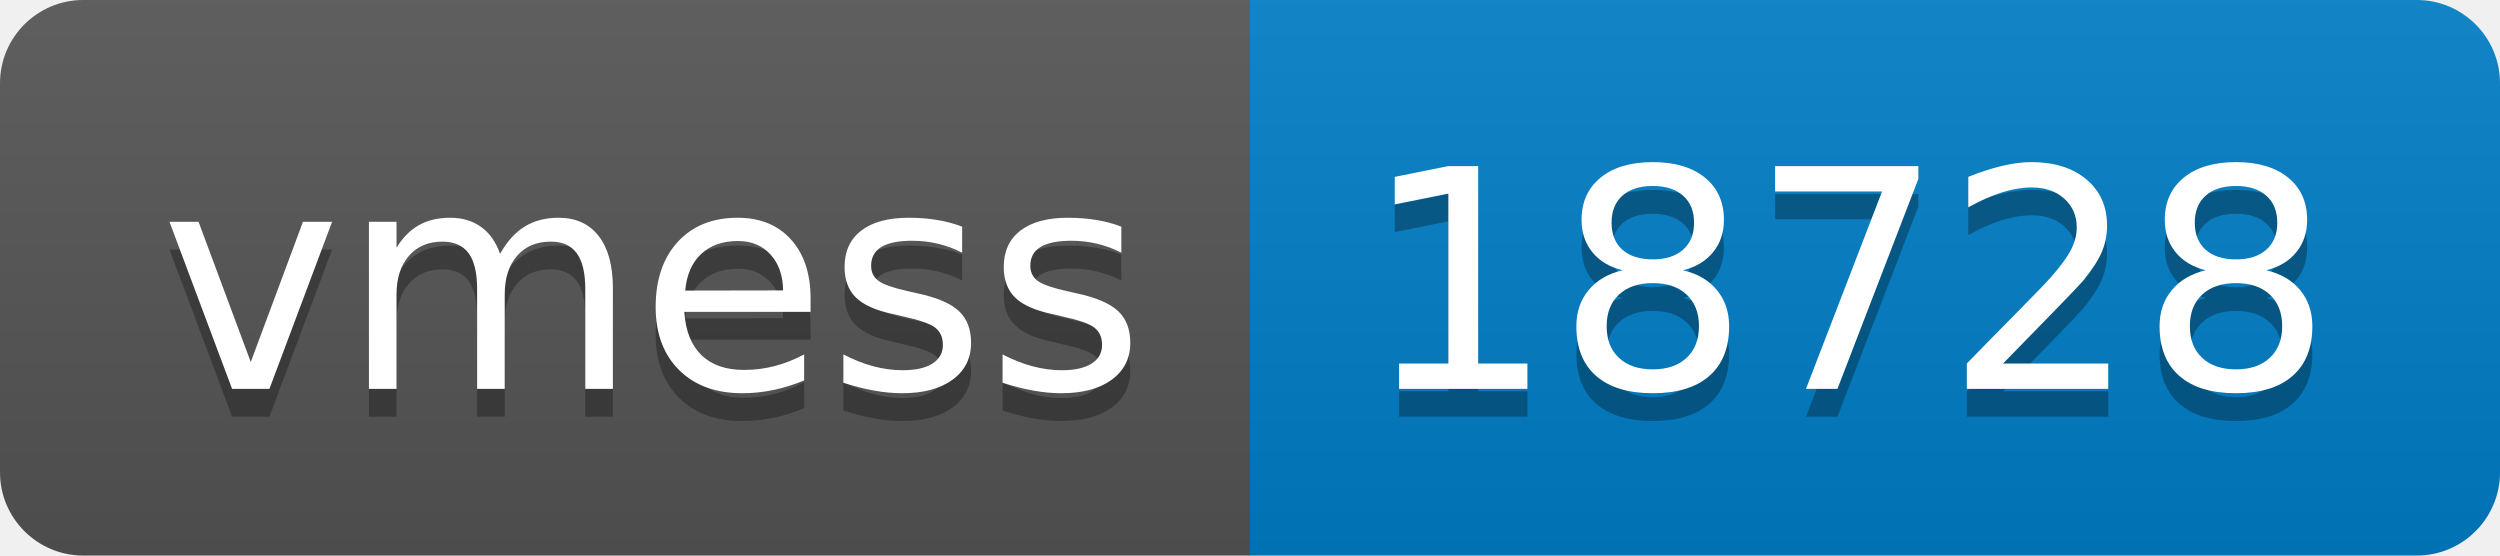
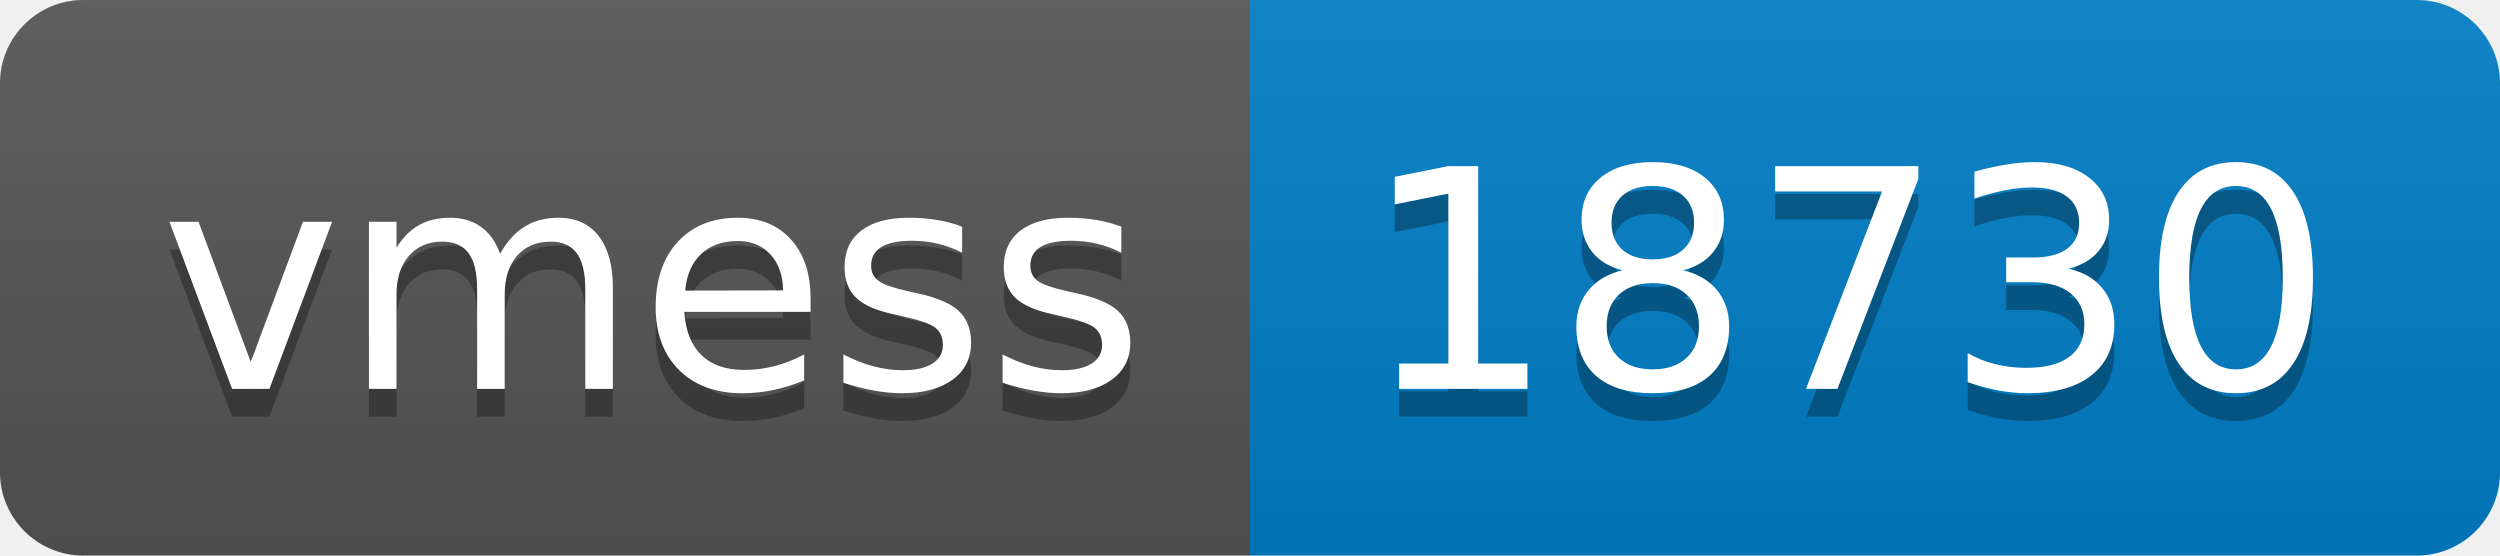
- <svg xmlns="http://www.w3.org/2000/svg" width="90" height="20" role="img" aria-label="vmess: 18728">
+ <svg xmlns="http://www.w3.org/2000/svg" width="90" height="20" role="img" aria-label="vmess: 18730">
  <linearGradient id="s" x2="0" y2="100%">
    <stop offset="0" stop-color="#bbb" stop-opacity=".1" />
    <stop offset="1" stop-opacity=".1" />
  </linearGradient>
  <clipPath id="r">
    <rect width="90" height="20" rx="3" fill="#fff" />
  </clipPath>
  <g clip-path="url(#r)">
    <rect width="45" height="20" fill="#555" />
    <rect x="45" width="45" height="20" fill="#007ec6" />
    <rect width="90" height="20" fill="url(#s)" />
  </g>
  <g fill="#fff" text-anchor="middle" font-family="Verdana,Geneva,DejaVu Sans,sans-serif" text-rendering="geometricPrecision" font-size="110">
    <text aria-hidden="true" x="235" y="150" fill="#010101" fill-opacity=".3" transform="scale(.1)" textLength="350">vmess</text>
    <text x="235" y="140" transform="scale(.1)" fill="#fff" textLength="350">vmess</text>
-     <text aria-hidden="true" x="665" y="150" fill="#010101" fill-opacity=".3" transform="scale(.1)" textLength="350">18728</text>
-     <text x="665" y="140" transform="scale(.1)" fill="#fff" textLength="350">18728</text>
+     <text aria-hidden="true" x="665" y="150" fill="#010101" fill-opacity=".3" transform="scale(.1)" textLength="350">18730</text>
+     <text x="665" y="140" transform="scale(.1)" fill="#fff" textLength="350">18730</text>
  </g>
</svg>
